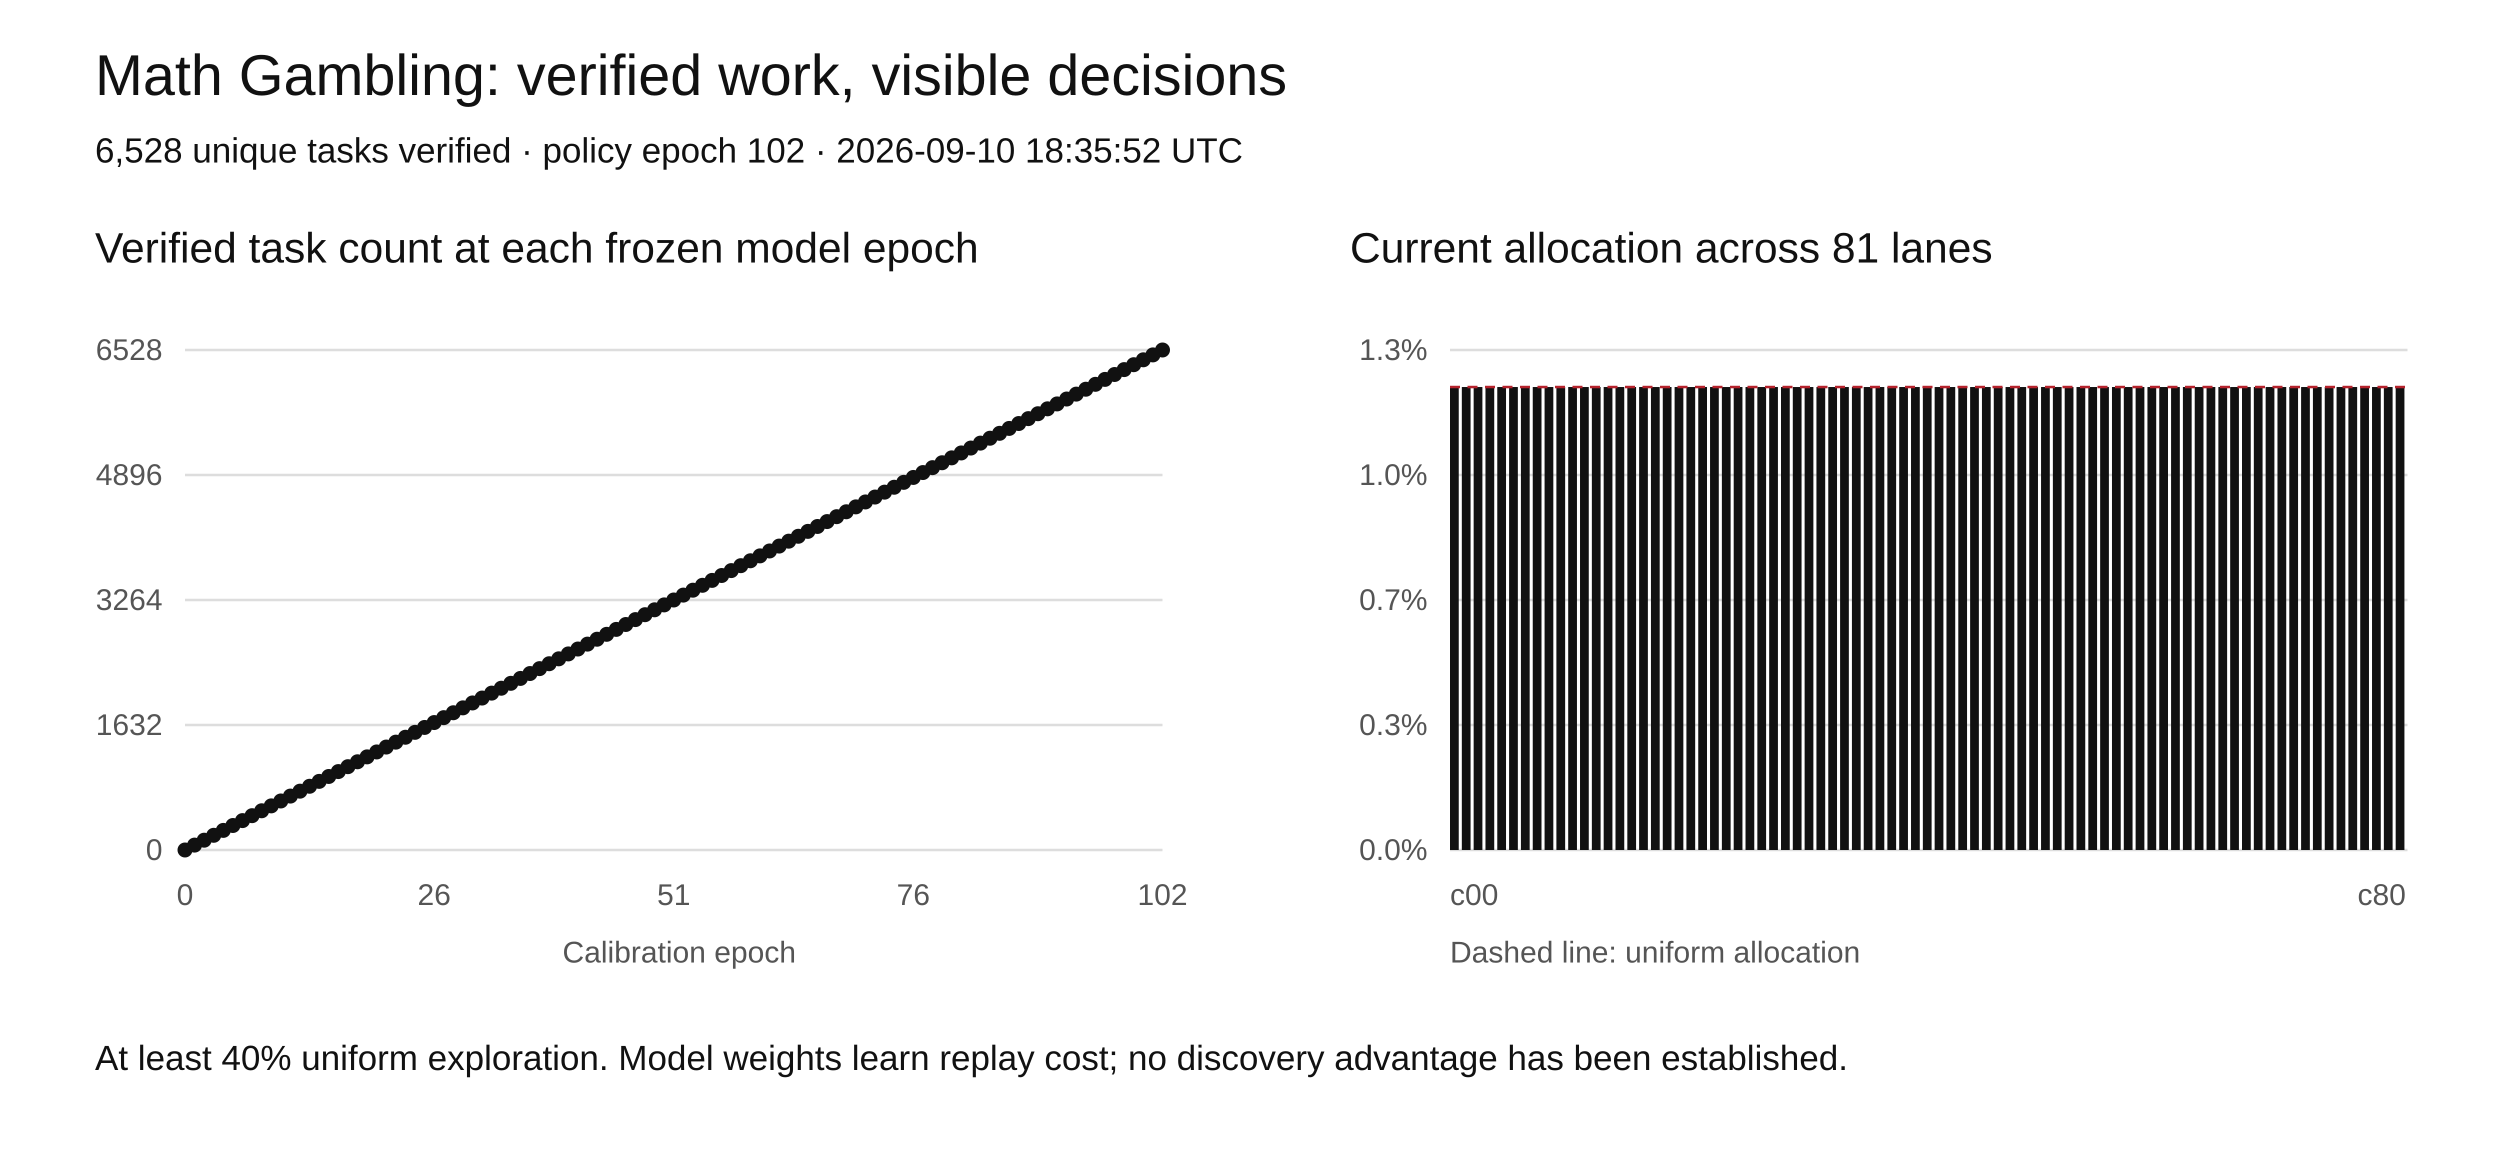
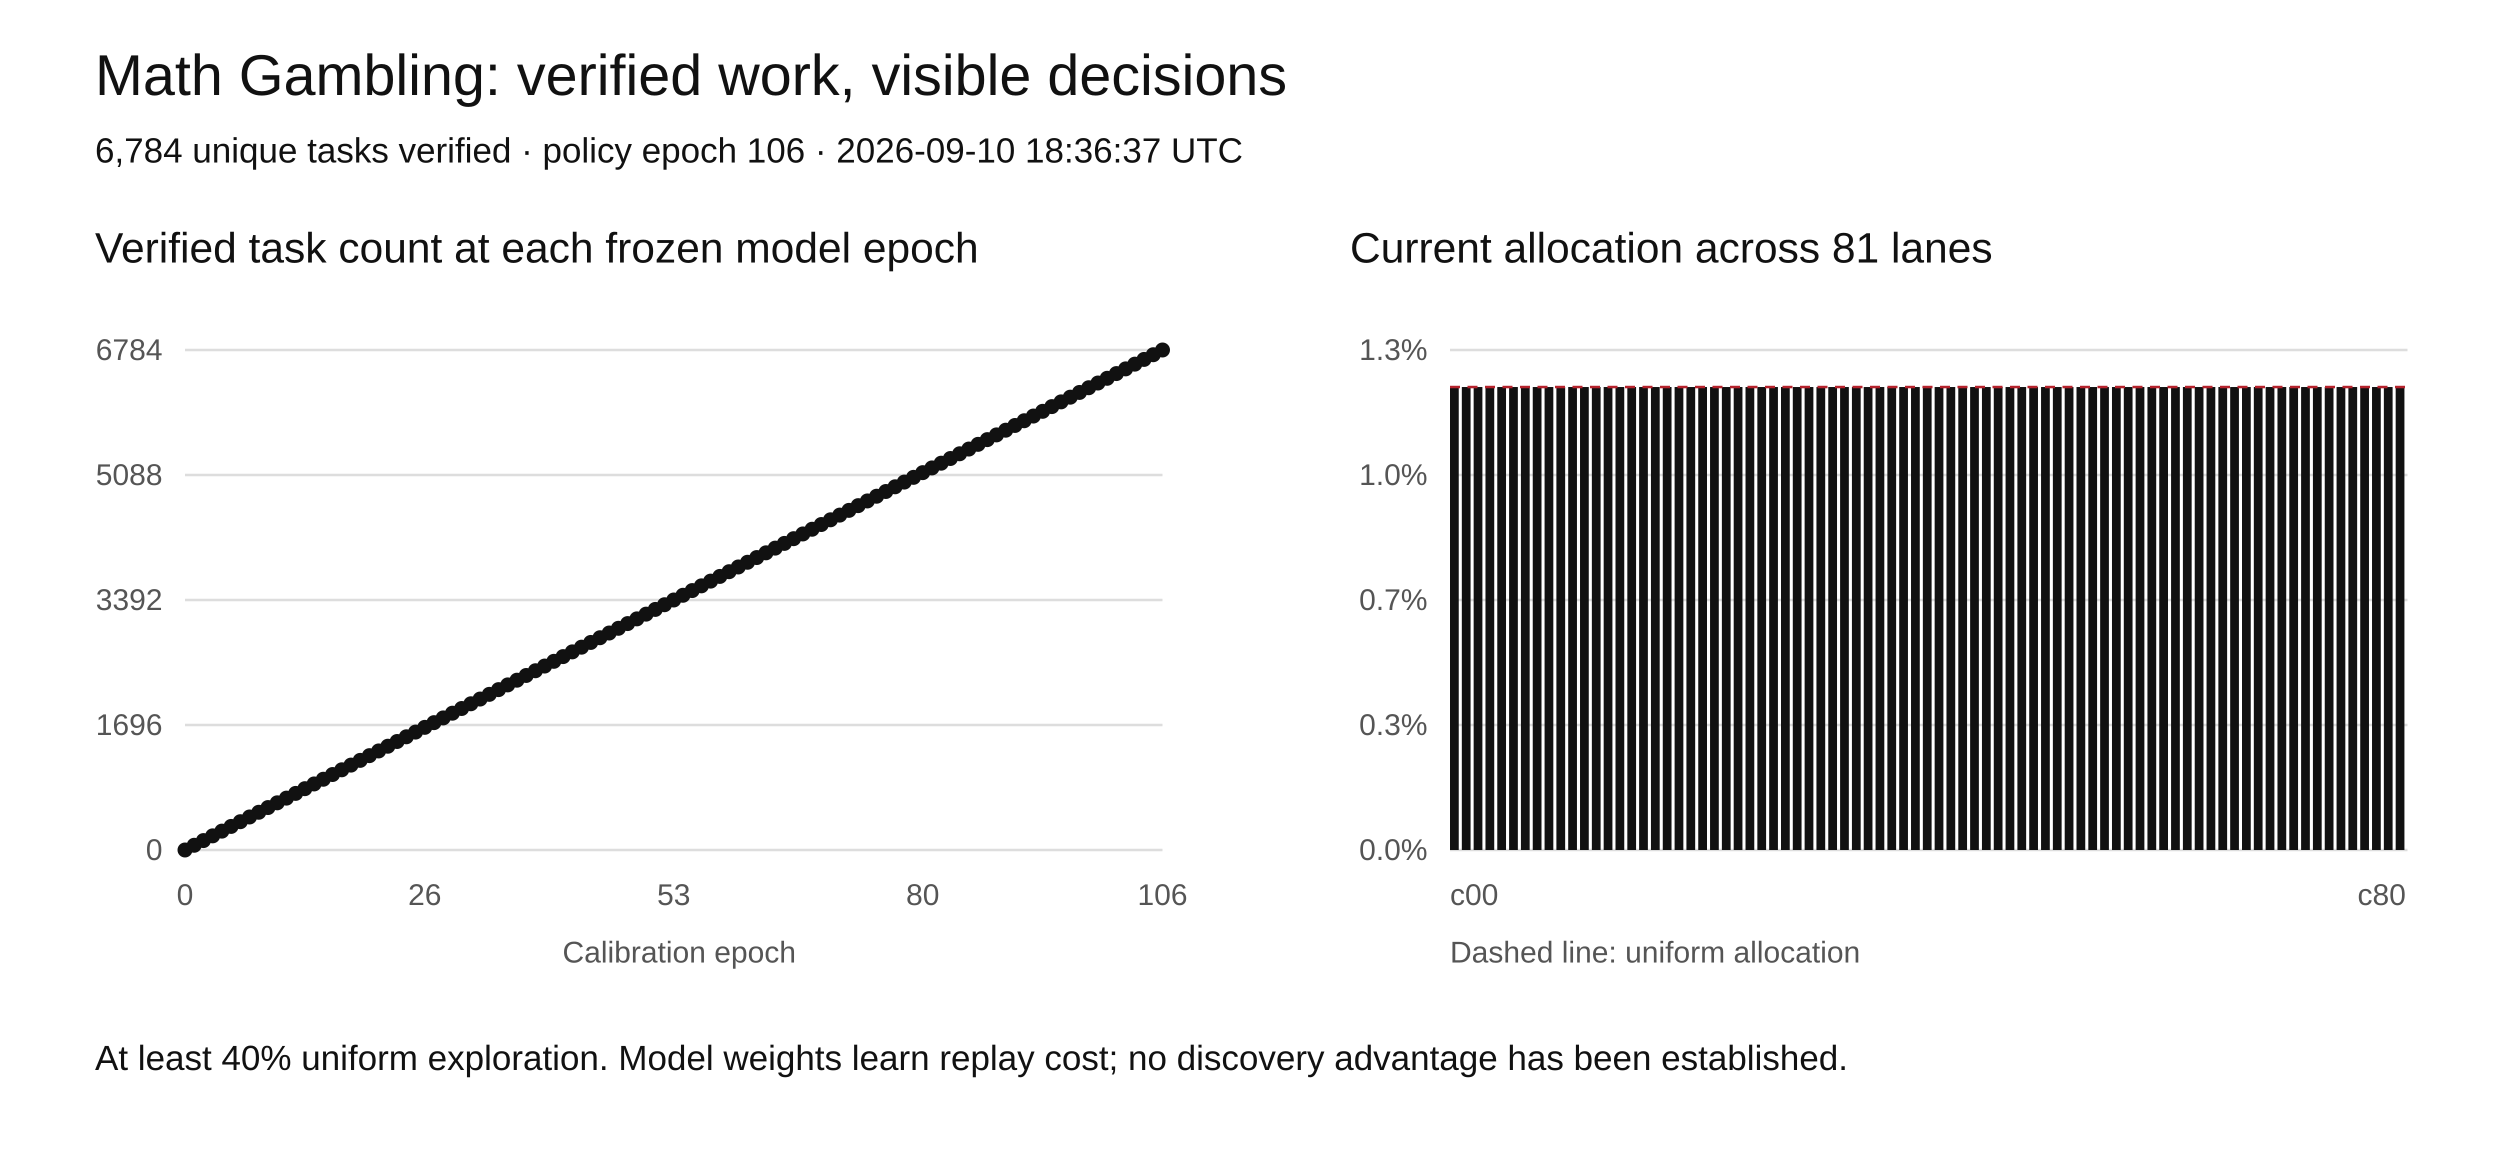
<svg xmlns="http://www.w3.org/2000/svg" width="1000" height="460" viewBox="0 0 1000 460" role="img" aria-labelledby="title desc">
  <rect width="1000" height="460" fill="white" />
  <style>text{font-family:Arial,sans-serif;fill:#111}.tick{font-size:12px;fill:#555}.grid{stroke:#ddd;stroke-width:1}</style>
  <text x="38" y="38" font-size="23">Math Gambling: verified work, visible decisions</text>
-   <text x="38" y="65" font-size="14">6,528 unique tasks verified · policy epoch 102 · 2026-09-10 18:35:52 UTC</text>
+   <text x="38" y="65" font-size="14">6,784 unique tasks verified · policy epoch 106 · 2026-09-10 18:36:37 UTC</text>
  <text x="38" y="105" font-size="17">Verified task count at each frozen model epoch</text>
  <text x="540" y="105" font-size="17">Current allocation across 81 lanes</text>
  <line class="grid" x1="74" y1="340" x2="465" y2="340" />
  <text class="tick" x="65" y="344" text-anchor="end">0</text>
  <line class="grid" x1="580" y1="340" x2="963" y2="340" />
  <text class="tick" x="571" y="344" text-anchor="end">0.0%</text>
  <line class="grid" x1="74" y1="290" x2="465" y2="290" />
-   <text class="tick" x="65" y="294" text-anchor="end">1632</text>
+   <text class="tick" x="65" y="294" text-anchor="end">1696</text>
  <line class="grid" x1="580" y1="290" x2="963" y2="290" />
  <text class="tick" x="571" y="294" text-anchor="end">0.3%</text>
  <line class="grid" x1="74" y1="240" x2="465" y2="240" />
-   <text class="tick" x="65" y="244" text-anchor="end">3264</text>
+   <text class="tick" x="65" y="244" text-anchor="end">3392</text>
  <line class="grid" x1="580" y1="240" x2="963" y2="240" />
  <text class="tick" x="571" y="244" text-anchor="end">0.7%</text>
  <line class="grid" x1="74" y1="190" x2="465" y2="190" />
-   <text class="tick" x="65" y="194" text-anchor="end">4896</text>
+   <text class="tick" x="65" y="194" text-anchor="end">5088</text>
  <line class="grid" x1="580" y1="190" x2="963" y2="190" />
  <text class="tick" x="571" y="194" text-anchor="end">1.0%</text>
  <line class="grid" x1="74" y1="140" x2="465" y2="140" />
-   <text class="tick" x="65" y="144" text-anchor="end">6528</text>
+   <text class="tick" x="65" y="144" text-anchor="end">6784</text>
  <line class="grid" x1="580" y1="140" x2="963" y2="140" />
  <text class="tick" x="571" y="144" text-anchor="end">1.3%</text>
-   <polyline fill="none" stroke="#111" stroke-width="2" points="74.00,340.00 77.83,338.04 81.67,336.08 85.50,334.12 89.33,332.16 93.17,330.20 97.00,328.24 100.83,326.27 104.67,324.31 108.50,322.35 112.33,320.39 116.17,318.43 120.00,316.47 123.83,314.51 127.67,312.55 131.50,310.59 135.33,308.63 139.17,306.67 143.00,304.71 146.83,302.75 150.67,300.78 154.50,298.82 158.33,296.86 162.17,294.90 166.00,292.94 169.83,290.98 173.67,289.02 177.50,287.06 181.33,285.10 185.17,283.14 189.00,281.18 192.83,279.22 196.67,277.25 200.50,275.29 204.33,273.33 208.17,271.37 212.00,269.41 215.83,267.45 219.67,265.49 223.50,263.53 227.33,261.57 231.17,259.61 235.00,257.65 238.83,255.69 242.67,253.73 246.50,251.76 250.33,249.80 254.17,247.84 258.00,245.88 261.83,243.92 265.67,241.96 269.50,240.00 273.33,238.04 277.17,236.08 281.00,234.12 284.83,232.16 288.67,230.20 292.50,228.24 296.33,226.27 300.17,224.31 304.00,222.35 307.83,220.39 311.67,218.43 315.50,216.47 319.33,214.51 323.17,212.55 327.00,210.59 330.83,208.63 334.67,206.67 338.50,204.71 342.33,202.75 346.17,200.78 350.00,198.82 353.83,196.86 357.67,194.90 361.50,192.94 365.33,190.98 369.17,189.02 373.00,187.06 376.83,185.10 380.67,183.14 384.50,181.18 388.33,179.22 392.17,177.25 396.00,175.29 399.83,173.33 403.67,171.37 407.50,169.41 411.33,167.45 415.17,165.49 419.00,163.53 422.83,161.57 426.67,159.61 430.50,157.65 434.33,155.69 438.17,153.73 442.00,151.76 445.83,149.80 449.67,147.84 453.50,145.88 457.33,143.92 461.17,141.96 465.00,140.00" />
+   <polyline fill="none" stroke="#111" stroke-width="2" points="74.00,340.00 77.69,338.11 81.38,336.23 85.07,334.34 88.75,332.45 92.44,330.57 96.13,328.68 99.82,326.79 103.51,324.91 107.20,323.02 110.89,321.13 114.58,319.25 118.26,317.36 121.95,315.47 125.64,313.58 129.33,311.70 133.02,309.81 136.71,307.92 140.40,306.04 144.08,304.15 147.77,302.26 151.46,300.38 155.15,298.49 158.84,296.60 162.53,294.72 166.22,292.83 169.91,290.94 173.59,289.06 177.28,287.17 180.97,285.28 184.66,283.40 188.35,281.51 192.04,279.62 195.73,277.74 199.42,275.85 203.10,273.96 206.79,272.08 210.48,270.19 214.17,268.30 217.86,266.42 221.55,264.53 225.24,262.64 228.92,260.75 232.61,258.87 236.30,256.98 239.99,255.09 243.68,253.21 247.37,251.32 251.06,249.43 254.75,247.55 258.43,245.66 262.12,243.77 265.81,241.89 269.50,240.00 273.19,238.11 276.88,236.23 280.57,234.34 284.25,232.45 287.94,230.57 291.63,228.68 295.32,226.79 299.01,224.91 302.70,223.02 306.39,221.13 310.08,219.25 313.76,217.36 317.45,215.47 321.14,213.58 324.83,211.70 328.52,209.81 332.21,207.92 335.90,206.04 339.58,204.15 343.27,202.26 346.96,200.38 350.65,198.49 354.34,196.60 358.03,194.72 361.72,192.83 365.41,190.94 369.09,189.06 372.78,187.17 376.47,185.28 380.16,183.40 383.85,181.51 387.54,179.62 391.23,177.74 394.92,175.85 398.60,173.96 402.29,172.08 405.98,170.19 409.67,168.30 413.36,166.42 417.05,164.53 420.74,162.64 424.42,160.75 428.11,158.87 431.80,156.98 435.49,155.09 439.18,153.21 442.87,151.32 446.56,149.43 450.25,147.55 453.93,145.66 457.62,143.77 461.31,141.89 465.00,140.00" />
  <circle cx="74.00" cy="340.00" r="3" fill="#111" />
-   <circle cx="77.83" cy="338.04" r="3" fill="#111" />
-   <circle cx="81.67" cy="336.08" r="3" fill="#111" />
-   <circle cx="85.50" cy="334.12" r="3" fill="#111" />
-   <circle cx="89.33" cy="332.16" r="3" fill="#111" />
-   <circle cx="93.17" cy="330.20" r="3" fill="#111" />
-   <circle cx="97.00" cy="328.24" r="3" fill="#111" />
-   <circle cx="100.83" cy="326.27" r="3" fill="#111" />
-   <circle cx="104.67" cy="324.31" r="3" fill="#111" />
-   <circle cx="108.50" cy="322.35" r="3" fill="#111" />
-   <circle cx="112.33" cy="320.39" r="3" fill="#111" />
-   <circle cx="116.17" cy="318.43" r="3" fill="#111" />
-   <circle cx="120.00" cy="316.47" r="3" fill="#111" />
-   <circle cx="123.83" cy="314.51" r="3" fill="#111" />
-   <circle cx="127.67" cy="312.55" r="3" fill="#111" />
-   <circle cx="131.50" cy="310.59" r="3" fill="#111" />
-   <circle cx="135.33" cy="308.63" r="3" fill="#111" />
-   <circle cx="139.17" cy="306.67" r="3" fill="#111" />
-   <circle cx="143.00" cy="304.71" r="3" fill="#111" />
-   <circle cx="146.83" cy="302.75" r="3" fill="#111" />
-   <circle cx="150.67" cy="300.78" r="3" fill="#111" />
-   <circle cx="154.50" cy="298.82" r="3" fill="#111" />
-   <circle cx="158.33" cy="296.86" r="3" fill="#111" />
-   <circle cx="162.17" cy="294.90" r="3" fill="#111" />
-   <circle cx="166.00" cy="292.94" r="3" fill="#111" />
-   <circle cx="169.83" cy="290.98" r="3" fill="#111" />
-   <circle cx="173.67" cy="289.02" r="3" fill="#111" />
-   <circle cx="177.50" cy="287.06" r="3" fill="#111" />
-   <circle cx="181.33" cy="285.10" r="3" fill="#111" />
-   <circle cx="185.17" cy="283.14" r="3" fill="#111" />
-   <circle cx="189.00" cy="281.18" r="3" fill="#111" />
-   <circle cx="192.83" cy="279.22" r="3" fill="#111" />
-   <circle cx="196.67" cy="277.25" r="3" fill="#111" />
-   <circle cx="200.50" cy="275.29" r="3" fill="#111" />
-   <circle cx="204.33" cy="273.33" r="3" fill="#111" />
-   <circle cx="208.17" cy="271.37" r="3" fill="#111" />
-   <circle cx="212.00" cy="269.41" r="3" fill="#111" />
-   <circle cx="215.83" cy="267.45" r="3" fill="#111" />
-   <circle cx="219.67" cy="265.49" r="3" fill="#111" />
-   <circle cx="223.50" cy="263.53" r="3" fill="#111" />
-   <circle cx="227.33" cy="261.57" r="3" fill="#111" />
-   <circle cx="231.17" cy="259.61" r="3" fill="#111" />
-   <circle cx="235.00" cy="257.65" r="3" fill="#111" />
-   <circle cx="238.83" cy="255.69" r="3" fill="#111" />
-   <circle cx="242.67" cy="253.73" r="3" fill="#111" />
-   <circle cx="246.50" cy="251.76" r="3" fill="#111" />
-   <circle cx="250.33" cy="249.80" r="3" fill="#111" />
-   <circle cx="254.17" cy="247.84" r="3" fill="#111" />
-   <circle cx="258.00" cy="245.88" r="3" fill="#111" />
-   <circle cx="261.83" cy="243.92" r="3" fill="#111" />
-   <circle cx="265.67" cy="241.96" r="3" fill="#111" />
+   <circle cx="77.69" cy="338.11" r="3" fill="#111" />
+   <circle cx="81.38" cy="336.23" r="3" fill="#111" />
+   <circle cx="85.07" cy="334.34" r="3" fill="#111" />
+   <circle cx="88.75" cy="332.45" r="3" fill="#111" />
+   <circle cx="92.44" cy="330.57" r="3" fill="#111" />
+   <circle cx="96.13" cy="328.68" r="3" fill="#111" />
+   <circle cx="99.82" cy="326.79" r="3" fill="#111" />
+   <circle cx="103.51" cy="324.91" r="3" fill="#111" />
+   <circle cx="107.20" cy="323.02" r="3" fill="#111" />
+   <circle cx="110.89" cy="321.13" r="3" fill="#111" />
+   <circle cx="114.58" cy="319.25" r="3" fill="#111" />
+   <circle cx="118.26" cy="317.36" r="3" fill="#111" />
+   <circle cx="121.95" cy="315.47" r="3" fill="#111" />
+   <circle cx="125.64" cy="313.58" r="3" fill="#111" />
+   <circle cx="129.33" cy="311.70" r="3" fill="#111" />
+   <circle cx="133.02" cy="309.81" r="3" fill="#111" />
+   <circle cx="136.71" cy="307.92" r="3" fill="#111" />
+   <circle cx="140.40" cy="306.04" r="3" fill="#111" />
+   <circle cx="144.08" cy="304.15" r="3" fill="#111" />
+   <circle cx="147.77" cy="302.26" r="3" fill="#111" />
+   <circle cx="151.46" cy="300.38" r="3" fill="#111" />
+   <circle cx="155.15" cy="298.49" r="3" fill="#111" />
+   <circle cx="158.84" cy="296.60" r="3" fill="#111" />
+   <circle cx="162.53" cy="294.72" r="3" fill="#111" />
+   <circle cx="166.22" cy="292.83" r="3" fill="#111" />
+   <circle cx="169.91" cy="290.94" r="3" fill="#111" />
+   <circle cx="173.59" cy="289.06" r="3" fill="#111" />
+   <circle cx="177.28" cy="287.17" r="3" fill="#111" />
+   <circle cx="180.97" cy="285.28" r="3" fill="#111" />
+   <circle cx="184.66" cy="283.40" r="3" fill="#111" />
+   <circle cx="188.35" cy="281.51" r="3" fill="#111" />
+   <circle cx="192.04" cy="279.62" r="3" fill="#111" />
+   <circle cx="195.73" cy="277.74" r="3" fill="#111" />
+   <circle cx="199.42" cy="275.85" r="3" fill="#111" />
+   <circle cx="203.10" cy="273.96" r="3" fill="#111" />
+   <circle cx="206.79" cy="272.08" r="3" fill="#111" />
+   <circle cx="210.48" cy="270.19" r="3" fill="#111" />
+   <circle cx="214.17" cy="268.30" r="3" fill="#111" />
+   <circle cx="217.86" cy="266.42" r="3" fill="#111" />
+   <circle cx="221.55" cy="264.53" r="3" fill="#111" />
+   <circle cx="225.24" cy="262.64" r="3" fill="#111" />
+   <circle cx="228.92" cy="260.75" r="3" fill="#111" />
+   <circle cx="232.61" cy="258.87" r="3" fill="#111" />
+   <circle cx="236.30" cy="256.98" r="3" fill="#111" />
+   <circle cx="239.99" cy="255.09" r="3" fill="#111" />
+   <circle cx="243.68" cy="253.21" r="3" fill="#111" />
+   <circle cx="247.37" cy="251.32" r="3" fill="#111" />
+   <circle cx="251.06" cy="249.43" r="3" fill="#111" />
+   <circle cx="254.75" cy="247.55" r="3" fill="#111" />
+   <circle cx="258.43" cy="245.66" r="3" fill="#111" />
+   <circle cx="262.12" cy="243.77" r="3" fill="#111" />
+   <circle cx="265.81" cy="241.89" r="3" fill="#111" />
  <circle cx="269.50" cy="240.00" r="3" fill="#111" />
-   <circle cx="273.33" cy="238.04" r="3" fill="#111" />
-   <circle cx="277.17" cy="236.08" r="3" fill="#111" />
-   <circle cx="281.00" cy="234.12" r="3" fill="#111" />
-   <circle cx="284.83" cy="232.16" r="3" fill="#111" />
-   <circle cx="288.67" cy="230.20" r="3" fill="#111" />
-   <circle cx="292.50" cy="228.24" r="3" fill="#111" />
-   <circle cx="296.33" cy="226.27" r="3" fill="#111" />
-   <circle cx="300.17" cy="224.31" r="3" fill="#111" />
-   <circle cx="304.00" cy="222.35" r="3" fill="#111" />
-   <circle cx="307.83" cy="220.39" r="3" fill="#111" />
-   <circle cx="311.67" cy="218.43" r="3" fill="#111" />
-   <circle cx="315.50" cy="216.47" r="3" fill="#111" />
-   <circle cx="319.33" cy="214.51" r="3" fill="#111" />
-   <circle cx="323.17" cy="212.55" r="3" fill="#111" />
-   <circle cx="327.00" cy="210.59" r="3" fill="#111" />
-   <circle cx="330.83" cy="208.63" r="3" fill="#111" />
-   <circle cx="334.67" cy="206.67" r="3" fill="#111" />
-   <circle cx="338.50" cy="204.71" r="3" fill="#111" />
-   <circle cx="342.33" cy="202.75" r="3" fill="#111" />
-   <circle cx="346.17" cy="200.78" r="3" fill="#111" />
-   <circle cx="350.00" cy="198.82" r="3" fill="#111" />
-   <circle cx="353.83" cy="196.86" r="3" fill="#111" />
-   <circle cx="357.67" cy="194.90" r="3" fill="#111" />
-   <circle cx="361.50" cy="192.94" r="3" fill="#111" />
-   <circle cx="365.33" cy="190.98" r="3" fill="#111" />
-   <circle cx="369.17" cy="189.02" r="3" fill="#111" />
-   <circle cx="373.00" cy="187.06" r="3" fill="#111" />
-   <circle cx="376.83" cy="185.10" r="3" fill="#111" />
-   <circle cx="380.67" cy="183.14" r="3" fill="#111" />
-   <circle cx="384.50" cy="181.18" r="3" fill="#111" />
-   <circle cx="388.33" cy="179.22" r="3" fill="#111" />
-   <circle cx="392.17" cy="177.25" r="3" fill="#111" />
-   <circle cx="396.00" cy="175.29" r="3" fill="#111" />
-   <circle cx="399.83" cy="173.33" r="3" fill="#111" />
-   <circle cx="403.67" cy="171.37" r="3" fill="#111" />
-   <circle cx="407.50" cy="169.41" r="3" fill="#111" />
-   <circle cx="411.33" cy="167.45" r="3" fill="#111" />
-   <circle cx="415.17" cy="165.49" r="3" fill="#111" />
-   <circle cx="419.00" cy="163.53" r="3" fill="#111" />
-   <circle cx="422.83" cy="161.57" r="3" fill="#111" />
-   <circle cx="426.67" cy="159.61" r="3" fill="#111" />
-   <circle cx="430.50" cy="157.65" r="3" fill="#111" />
-   <circle cx="434.33" cy="155.69" r="3" fill="#111" />
-   <circle cx="438.17" cy="153.73" r="3" fill="#111" />
-   <circle cx="442.00" cy="151.76" r="3" fill="#111" />
-   <circle cx="445.83" cy="149.80" r="3" fill="#111" />
-   <circle cx="449.67" cy="147.84" r="3" fill="#111" />
-   <circle cx="453.50" cy="145.88" r="3" fill="#111" />
-   <circle cx="457.33" cy="143.92" r="3" fill="#111" />
-   <circle cx="461.17" cy="141.96" r="3" fill="#111" />
+   <circle cx="273.19" cy="238.11" r="3" fill="#111" />
+   <circle cx="276.88" cy="236.23" r="3" fill="#111" />
+   <circle cx="280.57" cy="234.34" r="3" fill="#111" />
+   <circle cx="284.25" cy="232.45" r="3" fill="#111" />
+   <circle cx="287.94" cy="230.57" r="3" fill="#111" />
+   <circle cx="291.63" cy="228.68" r="3" fill="#111" />
+   <circle cx="295.32" cy="226.79" r="3" fill="#111" />
+   <circle cx="299.01" cy="224.91" r="3" fill="#111" />
+   <circle cx="302.70" cy="223.02" r="3" fill="#111" />
+   <circle cx="306.39" cy="221.13" r="3" fill="#111" />
+   <circle cx="310.08" cy="219.25" r="3" fill="#111" />
+   <circle cx="313.76" cy="217.36" r="3" fill="#111" />
+   <circle cx="317.45" cy="215.47" r="3" fill="#111" />
+   <circle cx="321.14" cy="213.58" r="3" fill="#111" />
+   <circle cx="324.83" cy="211.70" r="3" fill="#111" />
+   <circle cx="328.52" cy="209.81" r="3" fill="#111" />
+   <circle cx="332.21" cy="207.92" r="3" fill="#111" />
+   <circle cx="335.90" cy="206.04" r="3" fill="#111" />
+   <circle cx="339.58" cy="204.15" r="3" fill="#111" />
+   <circle cx="343.27" cy="202.26" r="3" fill="#111" />
+   <circle cx="346.96" cy="200.38" r="3" fill="#111" />
+   <circle cx="350.65" cy="198.49" r="3" fill="#111" />
+   <circle cx="354.34" cy="196.60" r="3" fill="#111" />
+   <circle cx="358.03" cy="194.72" r="3" fill="#111" />
+   <circle cx="361.72" cy="192.83" r="3" fill="#111" />
+   <circle cx="365.41" cy="190.94" r="3" fill="#111" />
+   <circle cx="369.09" cy="189.06" r="3" fill="#111" />
+   <circle cx="372.78" cy="187.17" r="3" fill="#111" />
+   <circle cx="376.47" cy="185.28" r="3" fill="#111" />
+   <circle cx="380.16" cy="183.40" r="3" fill="#111" />
+   <circle cx="383.85" cy="181.51" r="3" fill="#111" />
+   <circle cx="387.54" cy="179.62" r="3" fill="#111" />
+   <circle cx="391.23" cy="177.74" r="3" fill="#111" />
+   <circle cx="394.92" cy="175.85" r="3" fill="#111" />
+   <circle cx="398.60" cy="173.96" r="3" fill="#111" />
+   <circle cx="402.29" cy="172.08" r="3" fill="#111" />
+   <circle cx="405.98" cy="170.19" r="3" fill="#111" />
+   <circle cx="409.67" cy="168.30" r="3" fill="#111" />
+   <circle cx="413.36" cy="166.42" r="3" fill="#111" />
+   <circle cx="417.05" cy="164.53" r="3" fill="#111" />
+   <circle cx="420.74" cy="162.64" r="3" fill="#111" />
+   <circle cx="424.42" cy="160.75" r="3" fill="#111" />
+   <circle cx="428.11" cy="158.87" r="3" fill="#111" />
+   <circle cx="431.80" cy="156.98" r="3" fill="#111" />
+   <circle cx="435.49" cy="155.09" r="3" fill="#111" />
+   <circle cx="439.18" cy="153.21" r="3" fill="#111" />
+   <circle cx="442.87" cy="151.32" r="3" fill="#111" />
+   <circle cx="446.56" cy="149.43" r="3" fill="#111" />
+   <circle cx="450.25" cy="147.55" r="3" fill="#111" />
+   <circle cx="453.93" cy="145.66" r="3" fill="#111" />
+   <circle cx="457.62" cy="143.77" r="3" fill="#111" />
+   <circle cx="461.31" cy="141.89" r="3" fill="#111" />
  <circle cx="465.00" cy="140.00" r="3" fill="#111" />
  <text class="tick" x="74.00" y="362" text-anchor="middle">0</text>
-   <text class="tick" x="173.67" y="362" text-anchor="middle">26</text>
-   <text class="tick" x="269.50" y="362" text-anchor="middle">51</text>
-   <text class="tick" x="365.33" y="362" text-anchor="middle">76</text>
-   <text class="tick" x="465.00" y="362" text-anchor="middle">102</text>
+   <text class="tick" x="169.91" y="362" text-anchor="middle">26</text>
+   <text class="tick" x="269.50" y="362" text-anchor="middle">53</text>
+   <text class="tick" x="369.09" y="362" text-anchor="middle">80</text>
+   <text class="tick" x="465.00" y="362" text-anchor="middle">106</text>
  <rect x="580.00" y="154.81" width="3.5" height="185.19" fill="#111" />
  <rect x="584.73" y="154.81" width="3.5" height="185.19" fill="#111" />
  <rect x="589.46" y="154.81" width="3.5" height="185.19" fill="#111" />
  <rect x="594.19" y="154.81" width="3.5" height="185.19" fill="#111" />
  <rect x="598.91" y="154.81" width="3.5" height="185.19" fill="#111" />
  <rect x="603.64" y="154.81" width="3.5" height="185.19" fill="#111" />
  <rect x="608.37" y="154.81" width="3.5" height="185.19" fill="#111" />
  <rect x="613.10" y="154.81" width="3.5" height="185.19" fill="#111" />
  <rect x="617.83" y="154.81" width="3.5" height="185.19" fill="#111" />
  <rect x="622.56" y="154.81" width="3.5" height="185.19" fill="#111" />
  <rect x="627.28" y="154.81" width="3.5" height="185.19" fill="#111" />
  <rect x="632.01" y="154.81" width="3.5" height="185.19" fill="#111" />
  <rect x="636.74" y="154.81" width="3.5" height="185.19" fill="#111" />
  <rect x="641.47" y="154.81" width="3.5" height="185.19" fill="#111" />
  <rect x="646.20" y="154.81" width="3.5" height="185.19" fill="#111" />
  <rect x="650.93" y="154.81" width="3.5" height="185.19" fill="#111" />
  <rect x="655.65" y="154.81" width="3.5" height="185.19" fill="#111" />
  <rect x="660.38" y="154.81" width="3.5" height="185.19" fill="#111" />
  <rect x="665.11" y="154.81" width="3.5" height="185.19" fill="#111" />
  <rect x="669.84" y="154.81" width="3.5" height="185.19" fill="#111" />
  <rect x="674.57" y="154.81" width="3.5" height="185.19" fill="#111" />
  <rect x="679.30" y="154.81" width="3.5" height="185.19" fill="#111" />
  <rect x="684.02" y="154.81" width="3.5" height="185.19" fill="#111" />
  <rect x="688.75" y="154.81" width="3.5" height="185.19" fill="#111" />
  <rect x="693.48" y="154.81" width="3.5" height="185.19" fill="#111" />
  <rect x="698.21" y="154.81" width="3.5" height="185.19" fill="#111" />
  <rect x="702.94" y="154.81" width="3.5" height="185.19" fill="#111" />
  <rect x="707.67" y="154.81" width="3.5" height="185.19" fill="#111" />
  <rect x="712.40" y="154.81" width="3.5" height="185.19" fill="#111" />
  <rect x="717.12" y="154.81" width="3.5" height="185.19" fill="#111" />
  <rect x="721.85" y="154.81" width="3.5" height="185.19" fill="#111" />
  <rect x="726.58" y="154.81" width="3.5" height="185.19" fill="#111" />
  <rect x="731.31" y="154.81" width="3.5" height="185.19" fill="#111" />
  <rect x="736.04" y="154.81" width="3.5" height="185.19" fill="#111" />
  <rect x="740.77" y="154.81" width="3.5" height="185.19" fill="#111" />
  <rect x="745.49" y="154.81" width="3.5" height="185.19" fill="#111" />
  <rect x="750.22" y="154.81" width="3.5" height="185.19" fill="#111" />
  <rect x="754.95" y="154.81" width="3.5" height="185.19" fill="#111" />
  <rect x="759.68" y="154.81" width="3.5" height="185.19" fill="#111" />
  <rect x="764.41" y="154.81" width="3.5" height="185.19" fill="#111" />
  <rect x="769.14" y="154.81" width="3.5" height="185.19" fill="#111" />
  <rect x="773.86" y="154.81" width="3.5" height="185.19" fill="#111" />
  <rect x="778.59" y="154.81" width="3.5" height="185.19" fill="#111" />
  <rect x="783.32" y="154.81" width="3.5" height="185.19" fill="#111" />
  <rect x="788.05" y="154.81" width="3.5" height="185.19" fill="#111" />
  <rect x="792.78" y="154.81" width="3.5" height="185.19" fill="#111" />
  <rect x="797.51" y="154.81" width="3.5" height="185.19" fill="#111" />
  <rect x="802.23" y="154.81" width="3.5" height="185.19" fill="#111" />
  <rect x="806.96" y="154.81" width="3.5" height="185.19" fill="#111" />
  <rect x="811.69" y="154.81" width="3.5" height="185.19" fill="#111" />
  <rect x="816.42" y="154.81" width="3.5" height="185.19" fill="#111" />
  <rect x="821.15" y="154.81" width="3.5" height="185.19" fill="#111" />
  <rect x="825.88" y="154.81" width="3.5" height="185.19" fill="#111" />
  <rect x="830.60" y="154.81" width="3.5" height="185.19" fill="#111" />
  <rect x="835.33" y="154.81" width="3.5" height="185.19" fill="#111" />
  <rect x="840.06" y="154.81" width="3.5" height="185.19" fill="#111" />
  <rect x="844.79" y="154.81" width="3.5" height="185.19" fill="#111" />
  <rect x="849.52" y="154.81" width="3.5" height="185.19" fill="#111" />
  <rect x="854.25" y="154.81" width="3.5" height="185.19" fill="#111" />
  <rect x="858.98" y="154.81" width="3.5" height="185.19" fill="#111" />
  <rect x="863.70" y="154.81" width="3.5" height="185.19" fill="#111" />
  <rect x="868.43" y="154.81" width="3.5" height="185.19" fill="#111" />
  <rect x="873.16" y="154.81" width="3.5" height="185.19" fill="#111" />
  <rect x="877.89" y="154.81" width="3.5" height="185.19" fill="#111" />
  <rect x="882.62" y="154.81" width="3.5" height="185.19" fill="#111" />
  <rect x="887.35" y="154.81" width="3.5" height="185.19" fill="#111" />
  <rect x="892.07" y="154.81" width="3.5" height="185.19" fill="#111" />
  <rect x="896.80" y="154.81" width="3.5" height="185.19" fill="#111" />
  <rect x="901.53" y="154.81" width="3.5" height="185.19" fill="#111" />
  <rect x="906.26" y="154.81" width="3.5" height="185.19" fill="#111" />
  <rect x="910.99" y="154.81" width="3.5" height="185.19" fill="#111" />
  <rect x="915.72" y="154.81" width="3.5" height="185.19" fill="#111" />
  <rect x="920.44" y="154.81" width="3.5" height="185.19" fill="#111" />
  <rect x="925.17" y="154.81" width="3.5" height="185.19" fill="#111" />
  <rect x="929.90" y="154.81" width="3.5" height="185.19" fill="#111" />
  <rect x="934.63" y="154.81" width="3.5" height="185.19" fill="#111" />
  <rect x="939.36" y="154.81" width="3.5" height="185.19" fill="#111" />
  <rect x="944.09" y="154.81" width="3.5" height="185.19" fill="#111" />
  <rect x="948.81" y="154.81" width="3.5" height="185.19" fill="#111" />
  <rect x="953.54" y="154.81" width="3.5" height="185.19" fill="#111" />
  <rect x="958.27" y="154.81" width="3.5" height="185.19" fill="#111" />
  <line x1="580" x2="963" y1="154.81" y2="154.81" stroke="#b5222c" stroke-dasharray="4 3" />
  <text class="tick" x="580" y="362">c00</text>
  <text class="tick" x="943" y="362">c80</text>
  <text class="tick" x="225" y="385">Calibration epoch</text>
  <text class="tick" x="580" y="385">Dashed line: uniform allocation</text>
  <text x="38" y="428" font-size="14">At least 40% uniform exploration. Model weights learn replay cost; no discovery advantage has been established.</text>
</svg>
